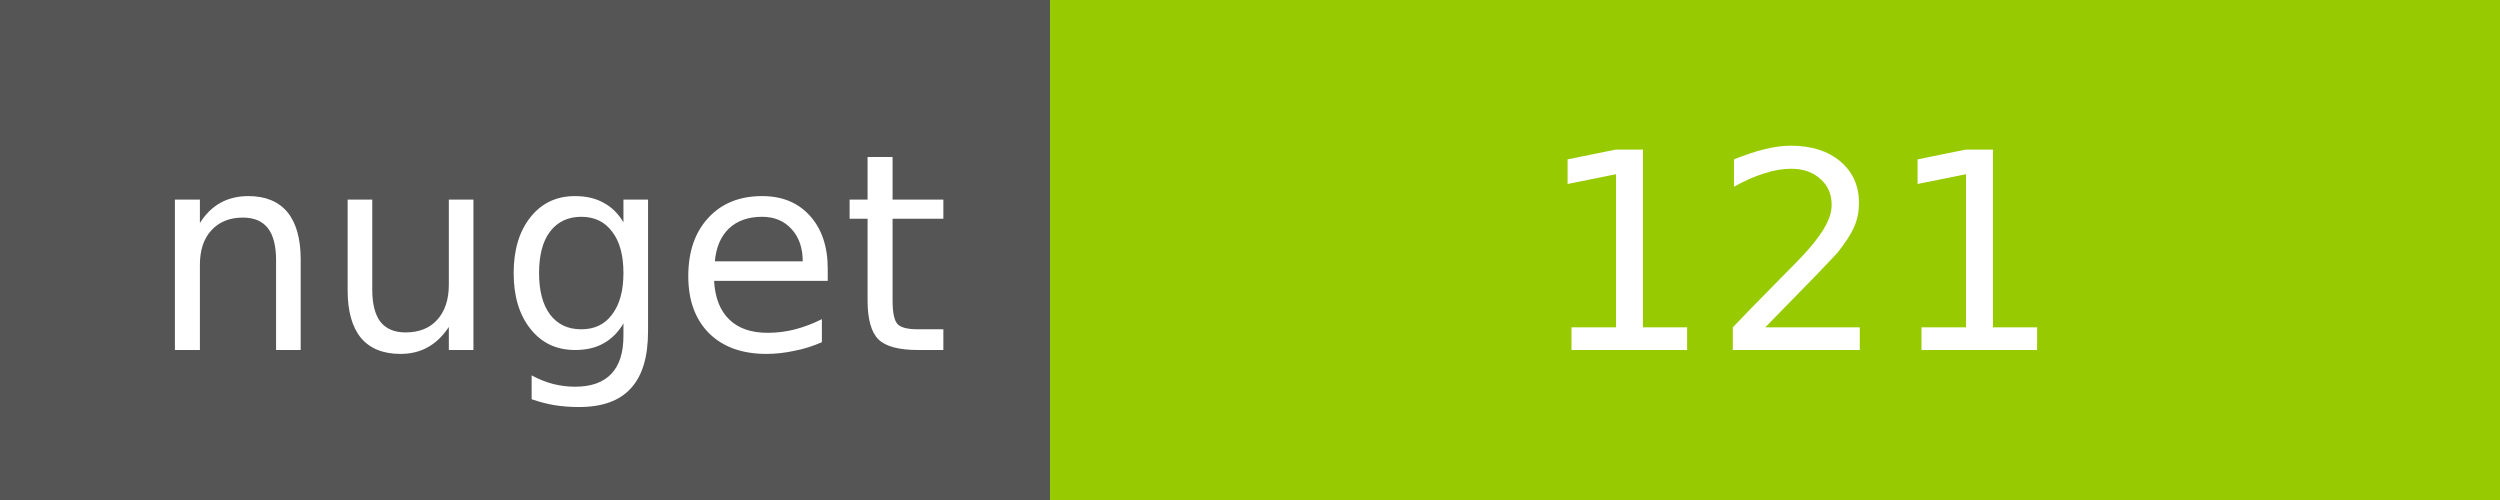
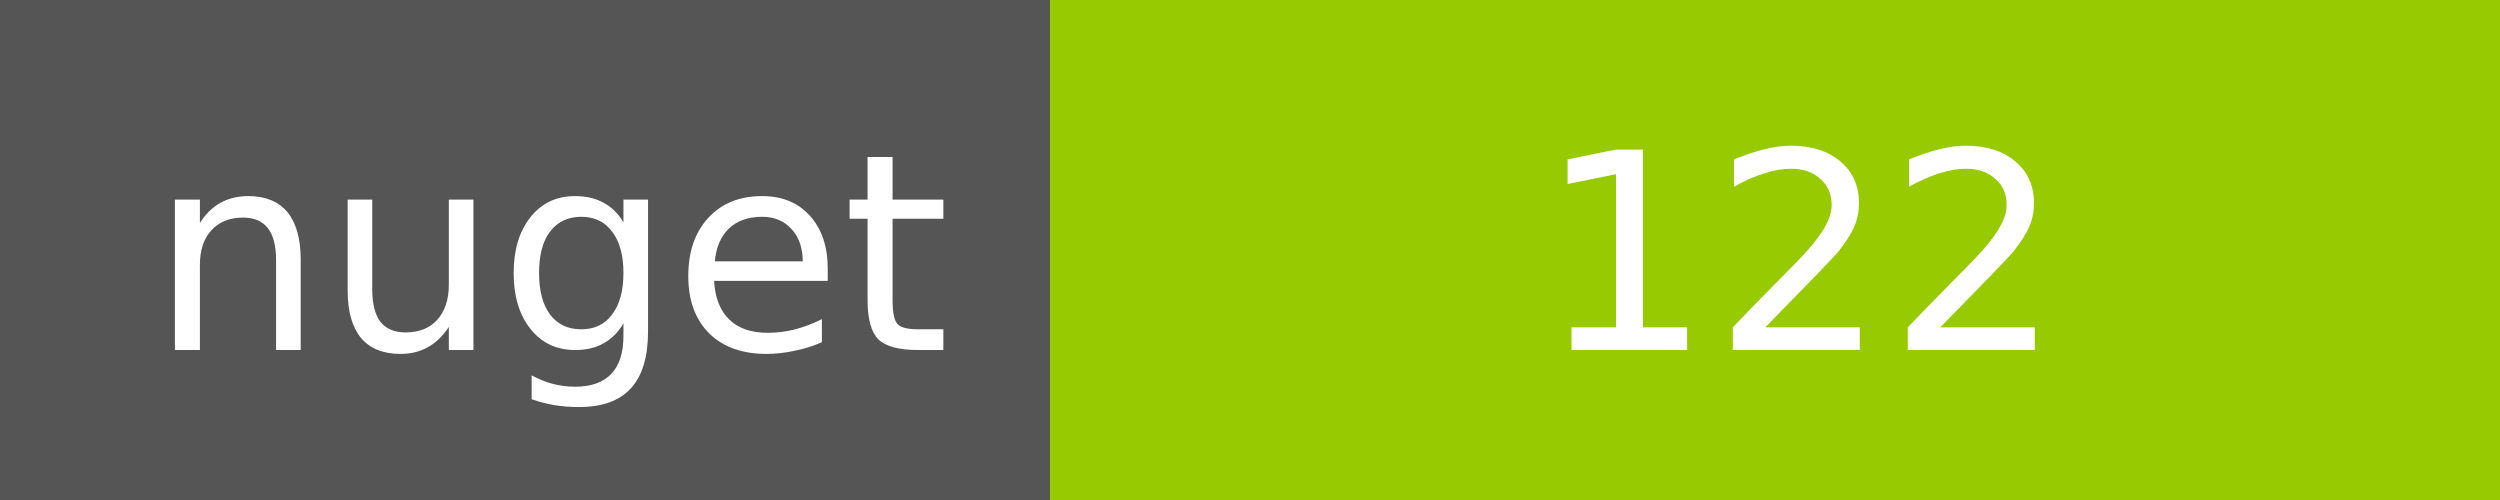
<svg xmlns="http://www.w3.org/2000/svg" width="100" height="20">
  <g shape-rendering="crispEdges">
    <path fill="#555" d="M0 0h42v20H0z" />
    <path fill="#97CA00" d="M42 0h58v20H42z" />
  </g>
  <g fill="#fff" text-anchor="middle" font-family="DejaVu Sans,Verdana,Geneva,sans-serif" font-size="11">
    <text x="22" y="14">nuget</text>
-     <text x="72" y="14">121</text>
+     <text x="72" y="14">122</text>
  </g>
</svg>
